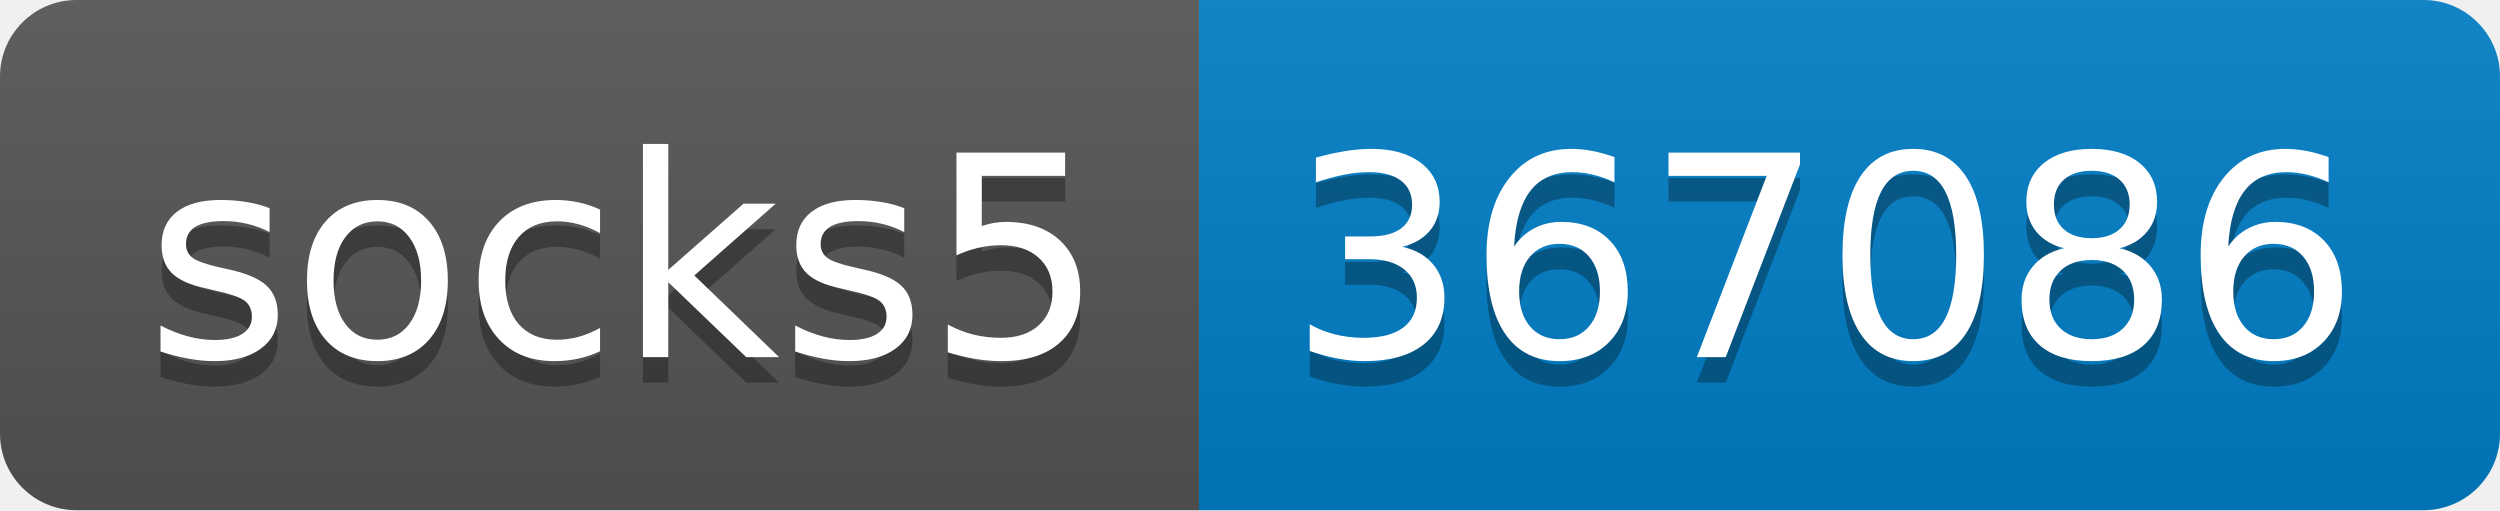
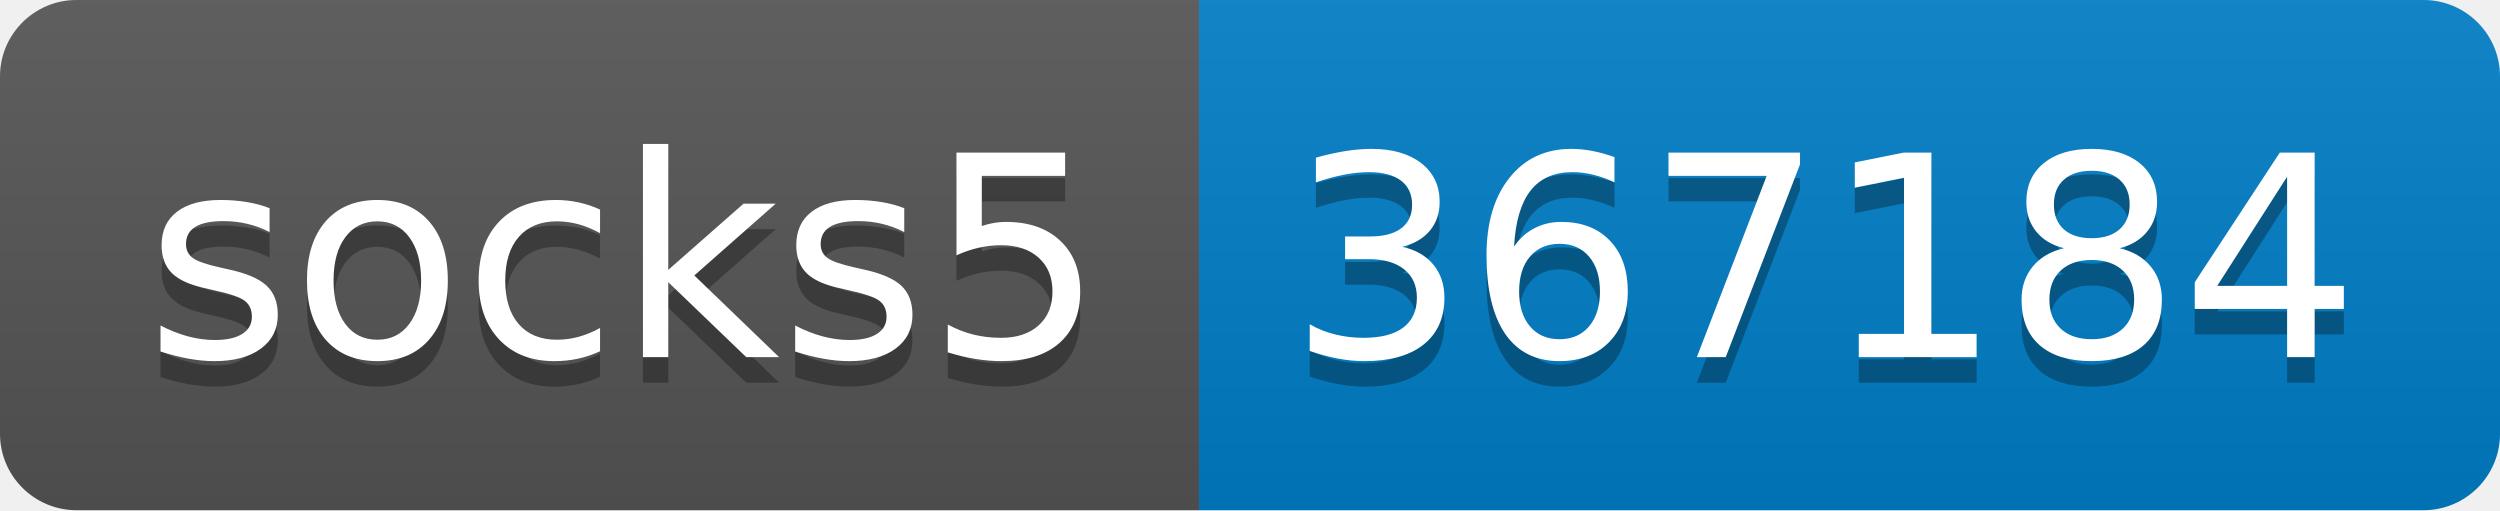
- <svg xmlns="http://www.w3.org/2000/svg" width="98" height="20" role="img" aria-label="socks5: 367086">
+ <svg xmlns="http://www.w3.org/2000/svg" width="98" height="20" role="img" aria-label="socks5: 367184">
  <linearGradient id="s" x2="0" y2="100%">
    <stop offset="0" stop-color="#bbb" stop-opacity=".1" />
    <stop offset="1" stop-opacity=".1" />
  </linearGradient>
  <clipPath id="r">
    <rect width="98" height="20" rx="3" fill="#fff" />
  </clipPath>
  <g clip-path="url(#r)">
    <rect width="47" height="20" fill="#555" />
    <rect x="47" width="51" height="20" fill="#007ec6" />
    <rect width="98" height="20" fill="url(#s)" />
  </g>
  <g fill="#fff" text-anchor="middle" font-family="Verdana,Geneva,DejaVu Sans,sans-serif" text-rendering="geometricPrecision" font-size="110">
    <text aria-hidden="true" x="245" y="150" fill="#010101" fill-opacity=".3" transform="scale(.1)" textLength="370">socks5</text>
    <text x="245" y="140" transform="scale(.1)" fill="#fff" textLength="370">socks5</text>
-     <text aria-hidden="true" x="715" y="150" fill="#010101" fill-opacity=".3" transform="scale(.1)" textLength="410">367086</text>
-     <text x="715" y="140" transform="scale(.1)" fill="#fff" textLength="410">367086</text>
+     <text aria-hidden="true" x="715" y="150" fill="#010101" fill-opacity=".3" transform="scale(.1)" textLength="410">367184</text>
+     <text x="715" y="140" transform="scale(.1)" fill="#fff" textLength="410">367184</text>
  </g>
</svg>
